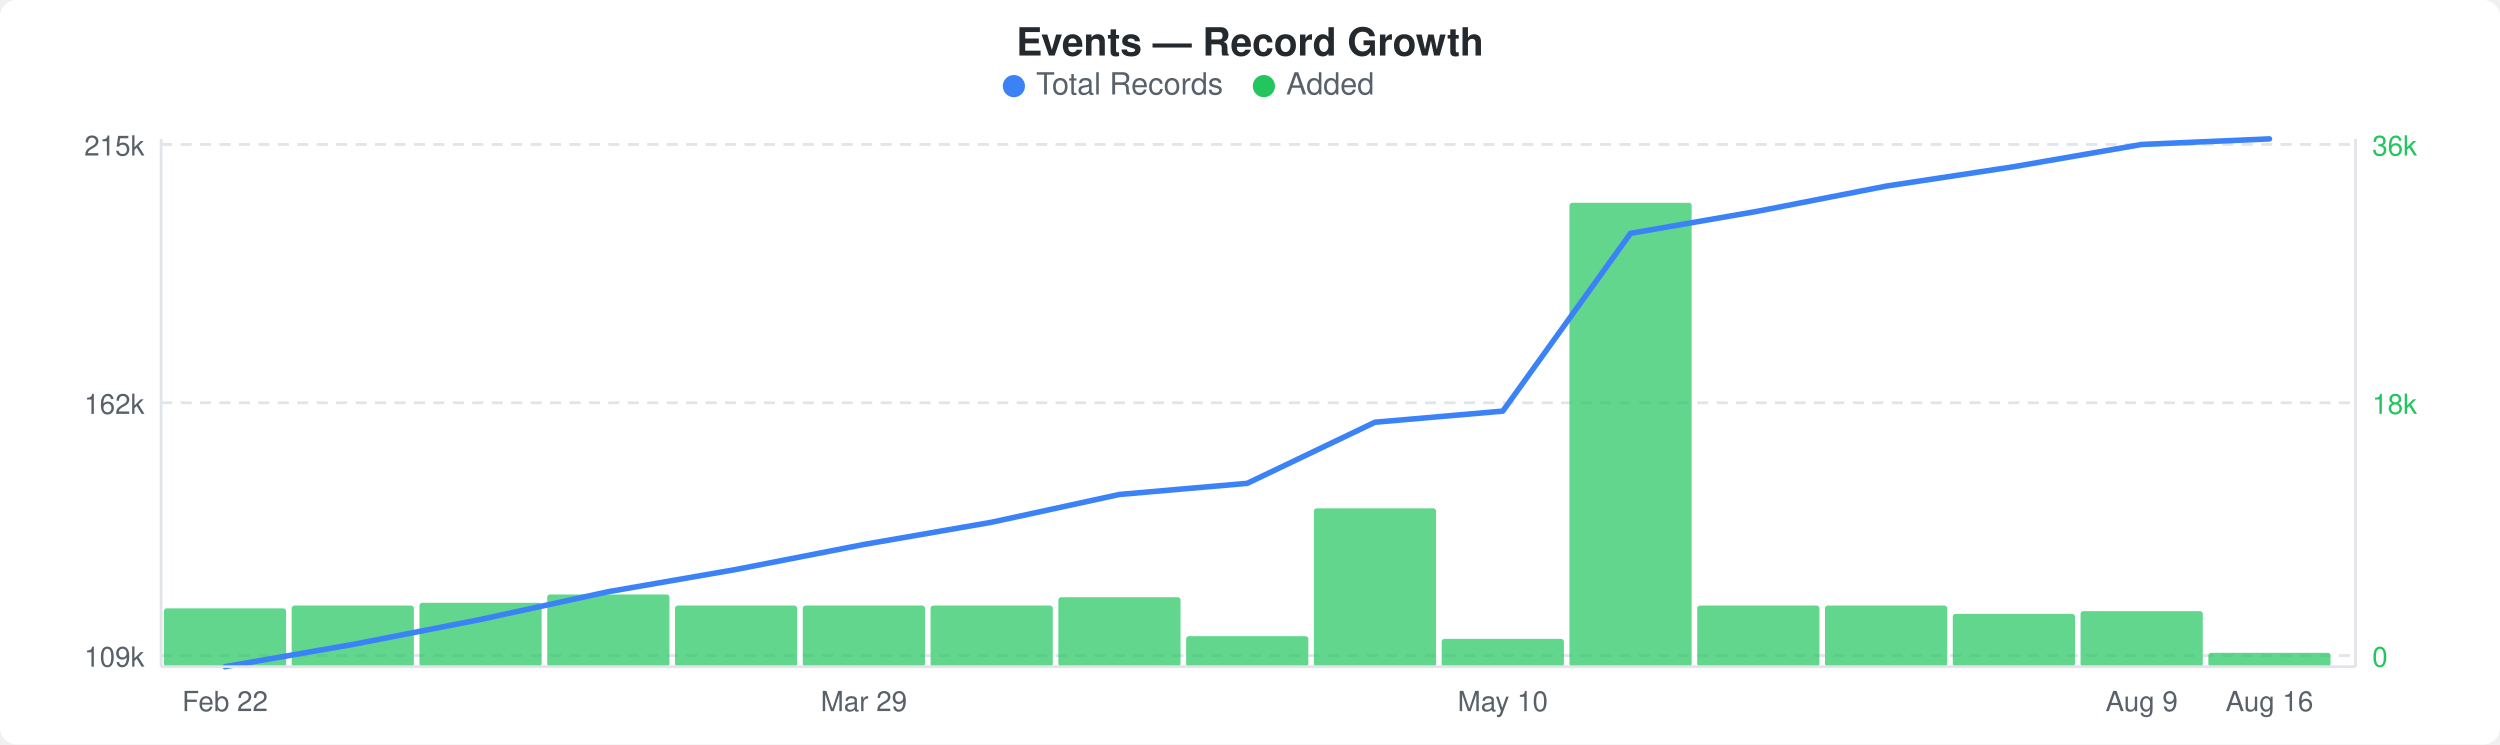
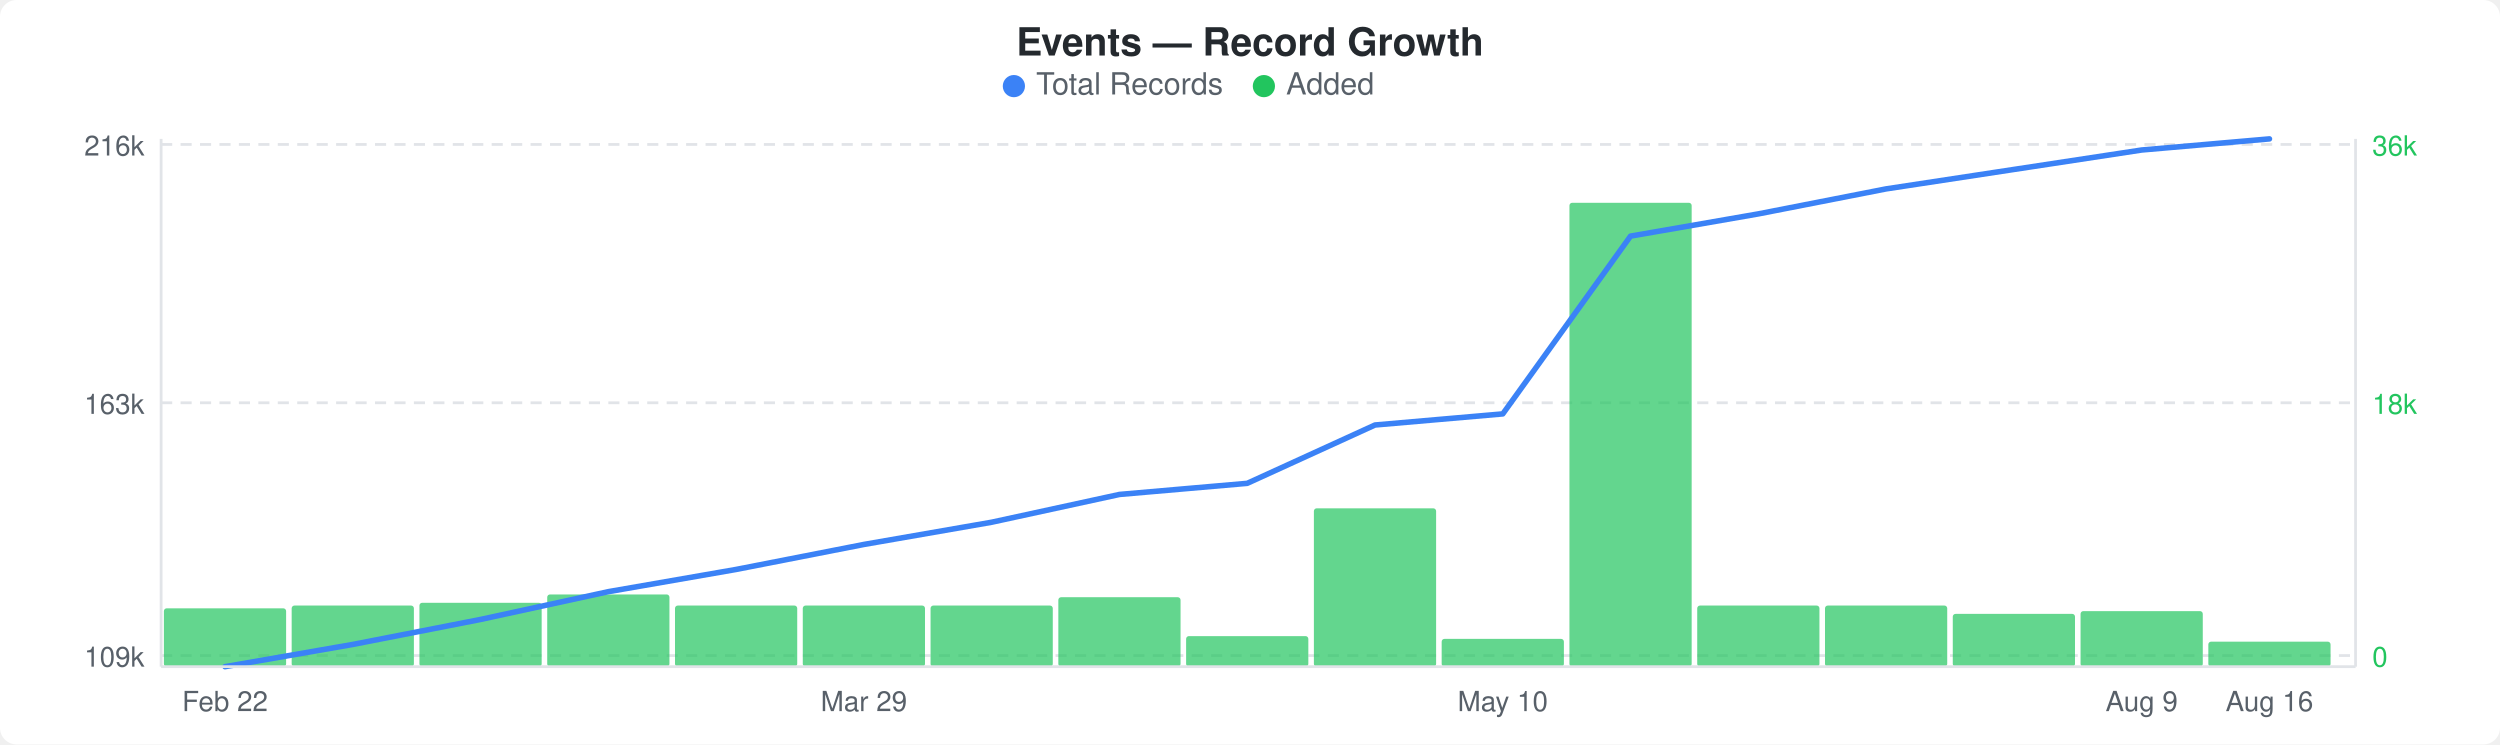
<svg xmlns="http://www.w3.org/2000/svg" width="900" height="268" viewBox="0 0 900 268">
  <rect width="900" height="268" fill="#ffffff" rx="6" ry="6" />
  <text x="450" y="20" text-anchor="middle" font-family="-apple-system, BlinkMacSystemFont, &quot;Segoe UI&quot;, Helvetica, Arial, sans-serif" font-size="14" font-weight="600" fill="#24292e">Events — Record Growth</text>
  <circle cx="365" cy="31" r="4" fill="#3b82f6" />
  <text x="373" y="34" font-family="-apple-system, BlinkMacSystemFont, &quot;Segoe UI&quot;, Helvetica, Arial, sans-serif" font-size="11" fill="#586069">Total Records</text>
  <circle cx="455" cy="31" r="4" fill="#22c55e" />
  <text x="463" y="34" font-family="-apple-system, BlinkMacSystemFont, &quot;Segoe UI&quot;, Helvetica, Arial, sans-serif" font-size="11" fill="#586069">Added</text>
  <line x1="58" y1="52" x2="848" y2="52" stroke="#e1e4e8" stroke-width="1" stroke-dasharray="4,3" />
  <line x1="58" y1="145" x2="848" y2="145" stroke="#e1e4e8" stroke-width="1" stroke-dasharray="4,3" />
  <line x1="58" y1="236" x2="848" y2="236" stroke="#e1e4e8" stroke-width="1" stroke-dasharray="4,3" />
  <rect x="59" y="219" width="44" height="21" rx="1" fill="#22c55eb3" />
  <rect x="105" y="218" width="44" height="22" rx="1" fill="#22c55eb3" />
  <rect x="151" y="217" width="44" height="23" rx="1" fill="#22c55eb3" />
  <rect x="197" y="214" width="44" height="26" rx="1" fill="#22c55eb3" />
  <rect x="243" y="218" width="44" height="22" rx="1" fill="#22c55eb3" />
  <rect x="289" y="218" width="44" height="22" rx="1" fill="#22c55eb3" />
  <rect x="335" y="218" width="44" height="22" rx="1" fill="#22c55eb3" />
  <rect x="381" y="215" width="44" height="25" rx="1" fill="#22c55eb3" />
  <rect x="427" y="229" width="44" height="11" rx="1" fill="#22c55eb3" />
  <rect x="473" y="183" width="44" height="57" rx="1" fill="#22c55eb3" />
  <rect x="519" y="230" width="44" height="10" rx="1" fill="#22c55eb3" />
  <rect x="565" y="73" width="44" height="167" rx="1" fill="#22c55eb3" />
  <rect x="611" y="218" width="44" height="22" rx="1" fill="#22c55eb3" />
  <rect x="657" y="218" width="44" height="22" rx="1" fill="#22c55eb3" />
  <rect x="703" y="221" width="44" height="19" rx="1" fill="#22c55eb3" />
  <rect x="749" y="220" width="44" height="20" rx="1" fill="#22c55eb3" />
-   <rect x="795" y="235" width="44" height="5" rx="1" fill="#22c55eb3" />
-   <polyline points="81,240 127,232 173,223 219,213 265,205 311,196 357,188 403,178 449,174 495,152 541,148 587,84 633,76 679,67 725,60 771,52 817,50" fill="none" stroke="#3b82f6" stroke-width="2" stroke-linejoin="round" stroke-linecap="round" />
-   <text x="52" y="56" text-anchor="end" font-family="-apple-system, BlinkMacSystemFont, &quot;Segoe UI&quot;, Helvetica, Arial, sans-serif" font-size="10" fill="#586069">215k</text>
-   <text x="52" y="149" text-anchor="end" font-family="-apple-system, BlinkMacSystemFont, &quot;Segoe UI&quot;, Helvetica, Arial, sans-serif" font-size="10" fill="#586069">162k</text>
+   <rect x="795" y="231" width="44" height="9" rx="1" fill="#22c55eb3" />
+   <polyline points="81,240 127,232 173,223 219,213 265,205 311,196 357,188 403,178 449,174 495,153 541,149 587,85 633,77 679,68 725,61 771,54 817,50" fill="none" stroke="#3b82f6" stroke-width="2" stroke-linejoin="round" stroke-linecap="round" />
+   <text x="52" y="56" text-anchor="end" font-family="-apple-system, BlinkMacSystemFont, &quot;Segoe UI&quot;, Helvetica, Arial, sans-serif" font-size="10" fill="#586069">216k</text>
+   <text x="52" y="149" text-anchor="end" font-family="-apple-system, BlinkMacSystemFont, &quot;Segoe UI&quot;, Helvetica, Arial, sans-serif" font-size="10" fill="#586069">163k</text>
  <text x="52" y="240" text-anchor="end" font-family="-apple-system, BlinkMacSystemFont, &quot;Segoe UI&quot;, Helvetica, Arial, sans-serif" font-size="10" fill="#586069">109k</text>
  <text x="854" y="56" text-anchor="start" font-family="-apple-system, BlinkMacSystemFont, &quot;Segoe UI&quot;, Helvetica, Arial, sans-serif" font-size="10" fill="#22c55e">36k</text>
  <text x="854" y="149" text-anchor="start" font-family="-apple-system, BlinkMacSystemFont, &quot;Segoe UI&quot;, Helvetica, Arial, sans-serif" font-size="10" fill="#22c55e">18k</text>
  <text x="854" y="240" text-anchor="start" font-family="-apple-system, BlinkMacSystemFont, &quot;Segoe UI&quot;, Helvetica, Arial, sans-serif" font-size="10" fill="#22c55e">0</text>
  <line x1="58" y1="50" x2="58" y2="240" stroke="#e1e4e8" stroke-width="1" />
  <line x1="58" y1="240" x2="848" y2="240" stroke="#e1e4e8" stroke-width="1" />
  <line x1="848" y1="50" x2="848" y2="240" stroke="#e1e4e8" stroke-width="1" />
  <text x="81" y="256" text-anchor="middle" font-family="-apple-system, BlinkMacSystemFont, &quot;Segoe UI&quot;, Helvetica, Arial, sans-serif" font-size="10" fill="#586069">Feb 22</text>
  <text x="311" y="256" text-anchor="middle" font-family="-apple-system, BlinkMacSystemFont, &quot;Segoe UI&quot;, Helvetica, Arial, sans-serif" font-size="10" fill="#586069">Mar 29</text>
  <text x="541" y="256" text-anchor="middle" font-family="-apple-system, BlinkMacSystemFont, &quot;Segoe UI&quot;, Helvetica, Arial, sans-serif" font-size="10" fill="#586069">May 10</text>
  <text x="771" y="256" text-anchor="middle" font-family="-apple-system, BlinkMacSystemFont, &quot;Segoe UI&quot;, Helvetica, Arial, sans-serif" font-size="10" fill="#586069">Aug 9</text>
  <text x="817" y="256" text-anchor="middle" font-family="-apple-system, BlinkMacSystemFont, &quot;Segoe UI&quot;, Helvetica, Arial, sans-serif" font-size="10" fill="#586069">Aug 16</text>
</svg>
